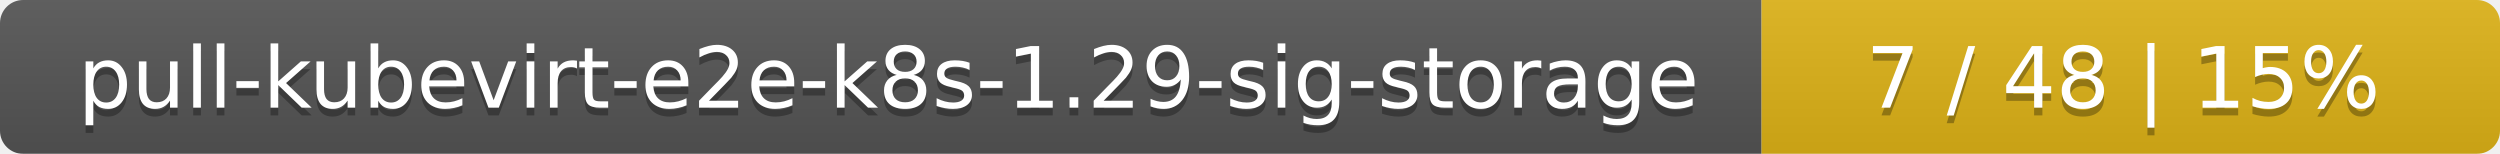
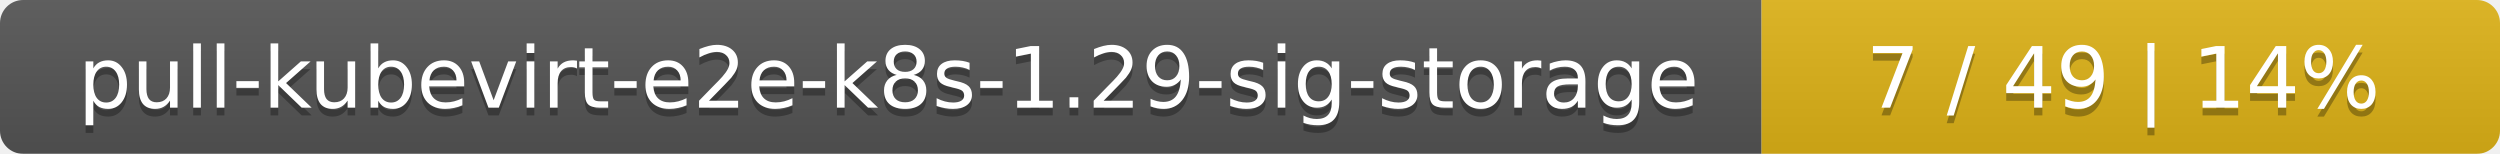
<svg xmlns="http://www.w3.org/2000/svg" width="325" height="20">
  <linearGradient id="smooth" x2="0" y2="100%">
    <stop offset="0" stop-color="#bbb" stop-opacity=".1" />
    <stop offset="1" stop-opacity=".1" />
  </linearGradient>
  <mask id="round">
    <rect width="325" height="20" rx="3" fill="#fff" />
  </mask>
  <g mask="url(#round)">
    <rect width="229" height="20" fill="#555" />
    <rect x="229" width="96" height="20" fill="#dfb317" />
    <rect width="325" height="20" fill="url(#smooth)" />
  </g>
  <g fill="#fff" text-anchor="middle" font-family="DejaVu Sans,Verdana,Geneva,sans-serif" font-size="11">
    <text x="115.5" y="15" fill="#010101" fill-opacity=".3">pull-kubevirt-e2e-k8s-1.29-sig-storage</text>
    <text x="115.5" y="14">pull-kubevirt-e2e-k8s-1.29-sig-storage</text>
-     <text x="276" y="15" fill="#010101" fill-opacity=".3">7 / 48    |    15%</text>
-     <text x="276" y="14">7 / 48    |    15%</text>
+     <text x="276" y="15" fill="#010101" fill-opacity=".3">7 / 49    |    14%</text>
+     <text x="276" y="14">7 / 49    |    14%</text>
  </g>
</svg>
